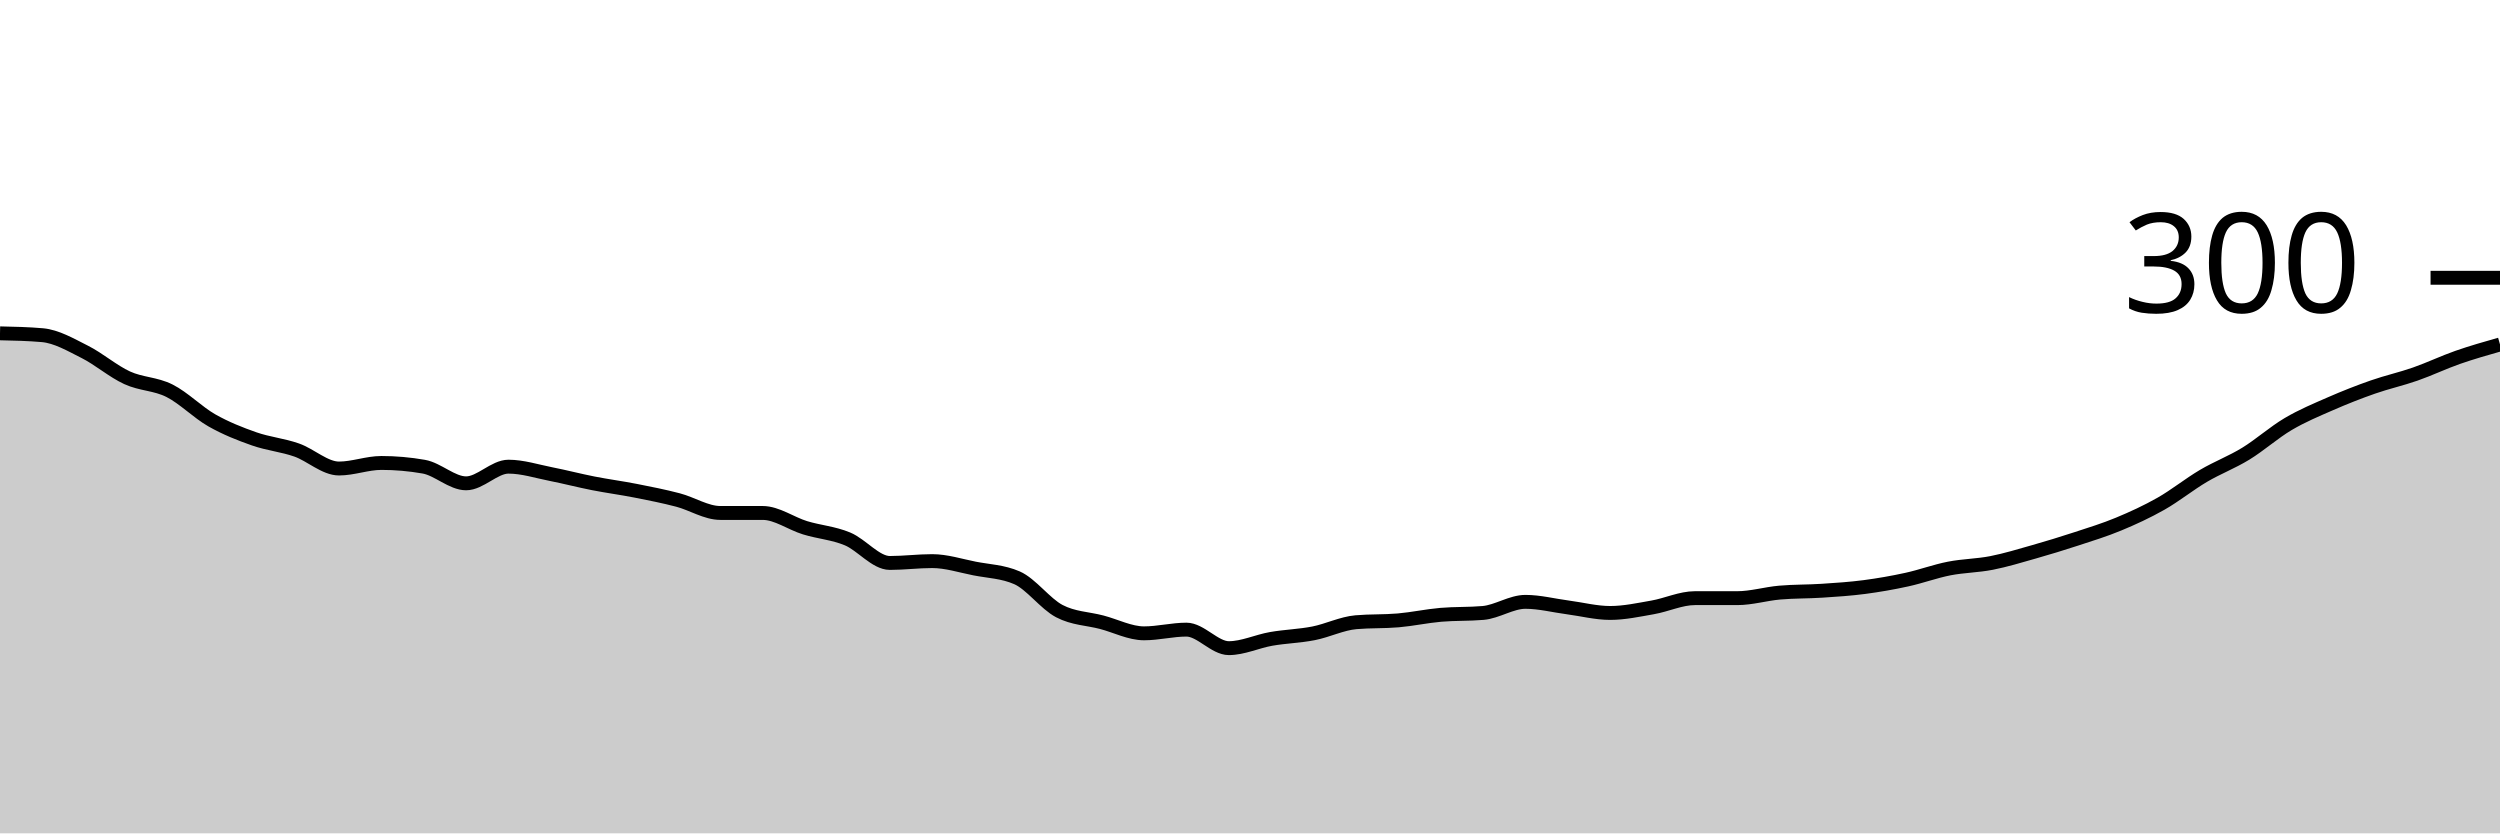
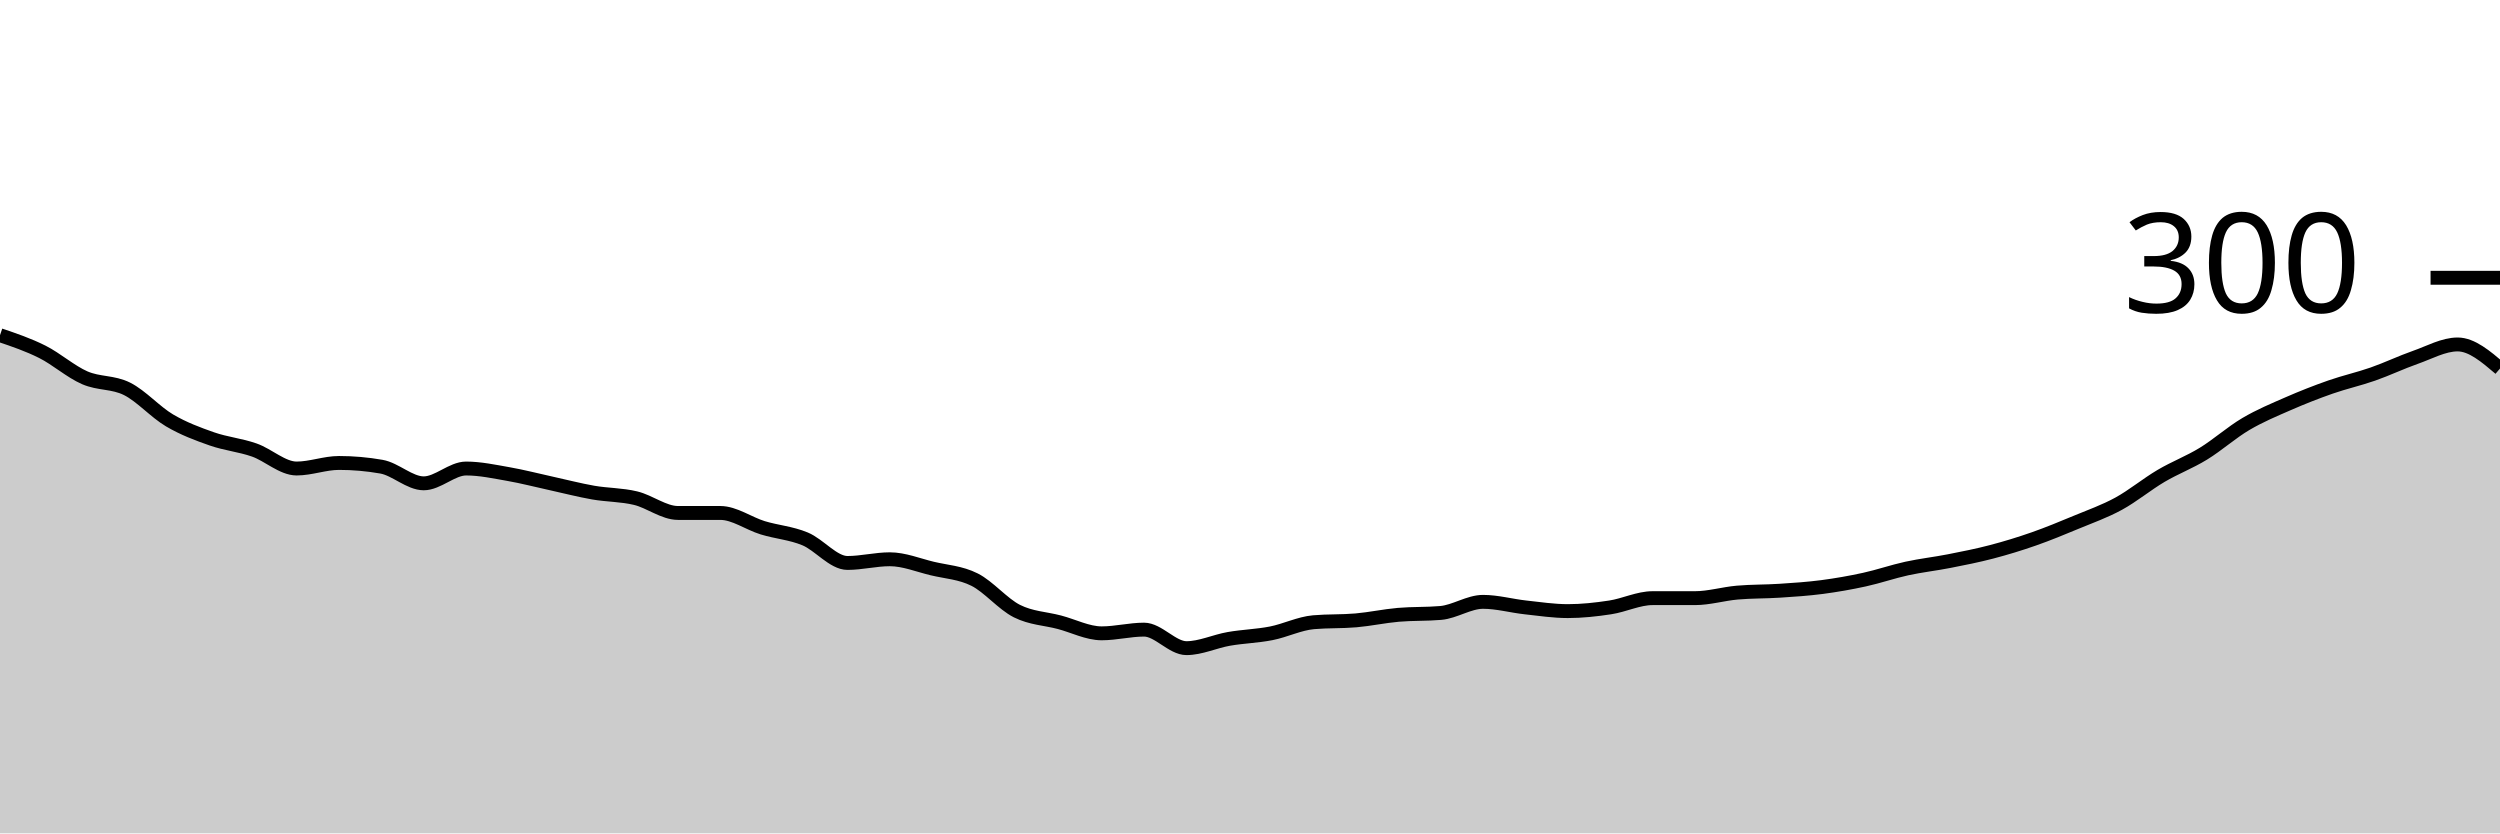
<svg xmlns="http://www.w3.org/2000/svg" viewBox="0 0 180 60">
  <g transform="translate(0,20)">
-     <path class="area" fill="rgba(0, 0, 0, 0.2)" d="M0,4C1.017,4.022,2.034,4.044,3.051,4.133C4.068,4.222,5.085,4.822,6.102,5.333C7.119,5.844,8.136,6.733,9.153,7.2C10.169,7.667,11.186,7.622,12.203,8.133C13.22,8.644,14.237,9.689,15.254,10.267C16.271,10.844,17.288,11.244,18.305,11.6C19.322,11.956,20.339,12.044,21.356,12.4C22.373,12.756,23.39,13.733,24.407,13.733C25.424,13.733,26.441,13.333,27.458,13.333C28.475,13.333,29.492,13.422,30.508,13.6C31.525,13.778,32.542,14.8,33.559,14.8C34.576,14.8,35.593,13.6,36.61,13.6C37.627,13.6,38.644,13.933,39.661,14.133C40.678,14.333,41.695,14.6,42.712,14.8C43.729,15,44.746,15.133,45.763,15.333C46.78,15.533,47.797,15.733,48.814,16C49.831,16.267,50.847,16.933,51.864,16.933C52.881,16.933,53.898,16.933,54.915,16.933C55.932,16.933,56.949,17.689,57.966,18C58.983,18.311,60,18.378,61.017,18.8C62.034,19.222,63.051,20.533,64.068,20.533C65.085,20.533,66.102,20.4,67.119,20.4C68.136,20.4,69.153,20.733,70.169,20.933C71.186,21.133,72.203,21.156,73.22,21.6C74.237,22.044,75.254,23.467,76.271,24C77.288,24.533,78.305,24.533,79.322,24.8C80.339,25.067,81.356,25.6,82.373,25.6C83.39,25.6,84.407,25.333,85.424,25.333C86.441,25.333,87.458,26.667,88.475,26.667C89.492,26.667,90.508,26.178,91.525,26C92.542,25.822,93.559,25.8,94.576,25.6C95.593,25.4,96.61,24.889,97.627,24.8C98.644,24.711,99.661,24.756,100.678,24.667C101.695,24.578,102.712,24.356,103.729,24.267C104.746,24.178,105.763,24.222,106.78,24.133C107.797,24.044,108.814,23.333,109.831,23.333C110.847,23.333,111.864,23.6,112.881,23.733C113.898,23.867,114.915,24.133,115.932,24.133C116.949,24.133,117.966,23.911,118.983,23.733C120,23.556,121.017,23.067,122.034,23.067C123.051,23.067,124.068,23.067,125.085,23.067C126.102,23.067,127.119,22.756,128.136,22.667C129.153,22.578,130.169,22.6,131.186,22.533C132.203,22.467,133.22,22.4,134.237,22.267C135.254,22.133,136.271,21.956,137.288,21.733C138.305,21.511,139.322,21.133,140.339,20.933C141.356,20.733,142.373,20.733,143.39,20.533C144.407,20.333,145.424,20.022,146.441,19.733C147.458,19.444,148.475,19.133,149.492,18.8C150.508,18.467,151.525,18.156,152.542,17.733C153.559,17.311,154.576,16.844,155.593,16.267C156.61,15.689,157.627,14.867,158.644,14.267C159.661,13.667,160.678,13.289,161.695,12.667C162.712,12.044,163.729,11.133,164.746,10.533C165.763,9.933,166.78,9.511,167.797,9.067C168.814,8.622,169.831,8.222,170.847,7.867C171.864,7.511,172.881,7.289,173.898,6.933C174.915,6.578,175.932,6.089,176.949,5.733C177.966,5.378,178.983,5.089,180,4.8L180,40C178.983,40,177.966,40,176.949,40C175.932,40,174.915,40,173.898,40C172.881,40,171.864,40,170.847,40C169.831,40,168.814,40,167.797,40C166.78,40,165.763,40,164.746,40C163.729,40,162.712,40,161.695,40C160.678,40,159.661,40,158.644,40C157.627,40,156.61,40,155.593,40C154.576,40,153.559,40,152.542,40C151.525,40,150.508,40,149.492,40C148.475,40,147.458,40,146.441,40C145.424,40,144.407,40,143.39,40C142.373,40,141.356,40,140.339,40C139.322,40,138.305,40,137.288,40C136.271,40,135.254,40,134.237,40C133.22,40,132.203,40,131.186,40C130.169,40,129.153,40,128.136,40C127.119,40,126.102,40,125.085,40C124.068,40,123.051,40,122.034,40C121.017,40,120,40,118.983,40C117.966,40,116.949,40,115.932,40C114.915,40,113.898,40,112.881,40C111.864,40,110.847,40,109.831,40C108.814,40,107.797,40,106.78,40C105.763,40,104.746,40,103.729,40C102.712,40,101.695,40,100.678,40C99.661,40,98.644,40,97.627,40C96.61,40,95.593,40,94.576,40C93.559,40,92.542,40,91.525,40C90.508,40,89.492,40,88.475,40C87.458,40,86.441,40,85.424,40C84.407,40,83.39,40,82.373,40C81.356,40,80.339,40,79.322,40C78.305,40,77.288,40,76.271,40C75.254,40,74.237,40,73.22,40C72.203,40,71.186,40,70.169,40C69.153,40,68.136,40,67.119,40C66.102,40,65.085,40,64.068,40C63.051,40,62.034,40,61.017,40C60,40,58.983,40,57.966,40C56.949,40,55.932,40,54.915,40C53.898,40,52.881,40,51.864,40C50.847,40,49.831,40,48.814,40C47.797,40,46.78,40,45.763,40C44.746,40,43.729,40,42.712,40C41.695,40,40.678,40,39.661,40C38.644,40,37.627,40,36.61,40C35.593,40,34.576,40,33.559,40C32.542,40,31.525,40,30.508,40C29.492,40,28.475,40,27.458,40C26.441,40,25.424,40,24.407,40C23.39,40,22.373,40,21.356,40C20.339,40,19.322,40,18.305,40C17.288,40,16.271,40,15.254,40C14.237,40,13.22,40,12.203,40C11.186,40,10.169,40,9.153,40C8.136,40,7.119,40,6.102,40C5.085,40,4.068,40,3.051,40C2.034,40,1.017,40,0,40Z" />
-     <path class="line" stroke="black" fill="none" d="M0,4C1.017,4.022,2.034,4.044,3.051,4.133C4.068,4.222,5.085,4.822,6.102,5.333C7.119,5.844,8.136,6.733,9.153,7.2C10.169,7.667,11.186,7.622,12.203,8.133C13.22,8.644,14.237,9.689,15.254,10.267C16.271,10.844,17.288,11.244,18.305,11.6C19.322,11.956,20.339,12.044,21.356,12.4C22.373,12.756,23.39,13.733,24.407,13.733C25.424,13.733,26.441,13.333,27.458,13.333C28.475,13.333,29.492,13.422,30.508,13.6C31.525,13.778,32.542,14.8,33.559,14.8C34.576,14.8,35.593,13.6,36.61,13.6C37.627,13.6,38.644,13.933,39.661,14.133C40.678,14.333,41.695,14.6,42.712,14.8C43.729,15,44.746,15.133,45.763,15.333C46.78,15.533,47.797,15.733,48.814,16C49.831,16.267,50.847,16.933,51.864,16.933C52.881,16.933,53.898,16.933,54.915,16.933C55.932,16.933,56.949,17.689,57.966,18C58.983,18.311,60,18.378,61.017,18.8C62.034,19.222,63.051,20.533,64.068,20.533C65.085,20.533,66.102,20.4,67.119,20.4C68.136,20.4,69.153,20.733,70.169,20.933C71.186,21.133,72.203,21.156,73.22,21.6C74.237,22.044,75.254,23.467,76.271,24C77.288,24.533,78.305,24.533,79.322,24.8C80.339,25.067,81.356,25.6,82.373,25.6C83.39,25.6,84.407,25.333,85.424,25.333C86.441,25.333,87.458,26.667,88.475,26.667C89.492,26.667,90.508,26.178,91.525,26C92.542,25.822,93.559,25.8,94.576,25.6C95.593,25.4,96.61,24.889,97.627,24.8C98.644,24.711,99.661,24.756,100.678,24.667C101.695,24.578,102.712,24.356,103.729,24.267C104.746,24.178,105.763,24.222,106.78,24.133C107.797,24.044,108.814,23.333,109.831,23.333C110.847,23.333,111.864,23.6,112.881,23.733C113.898,23.867,114.915,24.133,115.932,24.133C116.949,24.133,117.966,23.911,118.983,23.733C120,23.556,121.017,23.067,122.034,23.067C123.051,23.067,124.068,23.067,125.085,23.067C126.102,23.067,127.119,22.756,128.136,22.667C129.153,22.578,130.169,22.6,131.186,22.533C132.203,22.467,133.22,22.4,134.237,22.267C135.254,22.133,136.271,21.956,137.288,21.733C138.305,21.511,139.322,21.133,140.339,20.933C141.356,20.733,142.373,20.733,143.39,20.533C144.407,20.333,145.424,20.022,146.441,19.733C147.458,19.444,148.475,19.133,149.492,18.8C150.508,18.467,151.525,18.156,152.542,17.733C153.559,17.311,154.576,16.844,155.593,16.267C156.61,15.689,157.627,14.867,158.644,14.267C159.661,13.667,160.678,13.289,161.695,12.667C162.712,12.044,163.729,11.133,164.746,10.533C165.763,9.933,166.78,9.511,167.797,9.067C168.814,8.622,169.831,8.222,170.847,7.867C171.864,7.511,172.881,7.289,173.898,6.933C174.915,6.578,175.932,6.089,176.949,5.733C177.966,5.378,178.983,5.089,180,4.8" />
+     <path class="area" fill="rgba(0, 0, 0, 0.2)" d="M0,4.133C1.017,4.478,2.034,4.822,3.051,5.333C4.068,5.844,5.085,6.756,6.102,7.2C7.119,7.644,8.136,7.489,9.153,8C10.169,8.511,11.186,9.667,12.203,10.267C13.22,10.867,14.237,11.244,15.254,11.6C16.271,11.956,17.288,12.044,18.305,12.4C19.322,12.756,20.339,13.733,21.356,13.733C22.373,13.733,23.39,13.333,24.407,13.333C25.424,13.333,26.441,13.422,27.458,13.6C28.475,13.778,29.492,14.8,30.508,14.8C31.525,14.8,32.542,13.733,33.559,13.733C34.576,13.733,35.593,13.956,36.61,14.133C37.627,14.311,38.644,14.578,39.661,14.8C40.678,15.022,41.695,15.289,42.712,15.467C43.729,15.644,44.746,15.622,45.763,15.867C46.78,16.111,47.797,16.933,48.814,16.933C49.831,16.933,50.847,16.933,51.864,16.933C52.881,16.933,53.898,17.689,54.915,18C55.932,18.311,56.949,18.378,57.966,18.8C58.983,19.222,60,20.533,61.017,20.533C62.034,20.533,63.051,20.267,64.068,20.267C65.085,20.267,66.102,20.689,67.119,20.933C68.136,21.178,69.153,21.222,70.169,21.733C71.186,22.244,72.203,23.489,73.22,24C74.237,24.511,75.254,24.533,76.271,24.8C77.288,25.067,78.305,25.6,79.322,25.6C80.339,25.6,81.356,25.333,82.373,25.333C83.39,25.333,84.407,26.667,85.424,26.667C86.441,26.667,87.458,26.178,88.475,26C89.492,25.822,90.508,25.8,91.525,25.6C92.542,25.4,93.559,24.889,94.576,24.8C95.593,24.711,96.61,24.756,97.627,24.667C98.644,24.578,99.661,24.356,100.678,24.267C101.695,24.178,102.712,24.222,103.729,24.133C104.746,24.044,105.763,23.333,106.78,23.333C107.797,23.333,108.814,23.622,109.831,23.733C110.847,23.844,111.864,24,112.881,24C113.898,24,114.915,23.889,115.932,23.733C116.949,23.578,117.966,23.067,118.983,23.067C120,23.067,121.017,23.067,122.034,23.067C123.051,23.067,124.068,22.756,125.085,22.667C126.102,22.578,127.119,22.6,128.136,22.533C129.153,22.467,130.169,22.4,131.186,22.267C132.203,22.133,133.22,21.956,134.237,21.733C135.254,21.511,136.271,21.156,137.288,20.933C138.305,20.711,139.322,20.6,140.339,20.4C141.356,20.2,142.373,20,143.39,19.733C144.407,19.467,145.424,19.156,146.441,18.8C147.458,18.444,148.475,18.022,149.492,17.6C150.508,17.178,151.525,16.822,152.542,16.267C153.559,15.711,154.576,14.867,155.593,14.267C156.61,13.667,157.627,13.289,158.644,12.667C159.661,12.044,160.678,11.133,161.695,10.533C162.712,9.933,163.729,9.511,164.746,9.067C165.763,8.622,166.78,8.222,167.797,7.867C168.814,7.511,169.831,7.289,170.847,6.933C171.864,6.578,172.881,6.089,173.898,5.733C174.915,5.378,175.932,4.8,176.949,4.8C177.966,4.8,178.983,5.667,180,6.533L180,40C178.983,40,177.966,40,176.949,40C175.932,40,174.915,40,173.898,40C172.881,40,171.864,40,170.847,40C169.831,40,168.814,40,167.797,40C166.78,40,165.763,40,164.746,40C163.729,40,162.712,40,161.695,40C160.678,40,159.661,40,158.644,40C157.627,40,156.61,40,155.593,40C154.576,40,153.559,40,152.542,40C151.525,40,150.508,40,149.492,40C148.475,40,147.458,40,146.441,40C145.424,40,144.407,40,143.39,40C142.373,40,141.356,40,140.339,40C139.322,40,138.305,40,137.288,40C136.271,40,135.254,40,134.237,40C133.22,40,132.203,40,131.186,40C130.169,40,129.153,40,128.136,40C127.119,40,126.102,40,125.085,40C124.068,40,123.051,40,122.034,40C121.017,40,120,40,118.983,40C117.966,40,116.949,40,115.932,40C114.915,40,113.898,40,112.881,40C111.864,40,110.847,40,109.831,40C108.814,40,107.797,40,106.78,40C105.763,40,104.746,40,103.729,40C102.712,40,101.695,40,100.678,40C99.661,40,98.644,40,97.627,40C96.61,40,95.593,40,94.576,40C93.559,40,92.542,40,91.525,40C90.508,40,89.492,40,88.475,40C87.458,40,86.441,40,85.424,40C84.407,40,83.39,40,82.373,40C81.356,40,80.339,40,79.322,40C78.305,40,77.288,40,76.271,40C75.254,40,74.237,40,73.22,40C72.203,40,71.186,40,70.169,40C69.153,40,68.136,40,67.119,40C66.102,40,65.085,40,64.068,40C63.051,40,62.034,40,61.017,40C60,40,58.983,40,57.966,40C56.949,40,55.932,40,54.915,40C53.898,40,52.881,40,51.864,40C50.847,40,49.831,40,48.814,40C47.797,40,46.78,40,45.763,40C44.746,40,43.729,40,42.712,40C41.695,40,40.678,40,39.661,40C38.644,40,37.627,40,36.61,40C35.593,40,34.576,40,33.559,40C32.542,40,31.525,40,30.508,40C29.492,40,28.475,40,27.458,40C26.441,40,25.424,40,24.407,40C23.39,40,22.373,40,21.356,40C20.339,40,19.322,40,18.305,40C17.288,40,16.271,40,15.254,40C14.237,40,13.22,40,12.203,40C11.186,40,10.169,40,9.153,40C8.136,40,7.119,40,6.102,40C5.085,40,4.068,40,3.051,40C2.034,40,1.017,40,0,40Z" />
+     <path class="line" stroke="black" fill="none" d="M0,4.133C1.017,4.478,2.034,4.822,3.051,5.333C4.068,5.844,5.085,6.756,6.102,7.2C7.119,7.644,8.136,7.489,9.153,8C10.169,8.511,11.186,9.667,12.203,10.267C13.22,10.867,14.237,11.244,15.254,11.6C16.271,11.956,17.288,12.044,18.305,12.4C19.322,12.756,20.339,13.733,21.356,13.733C22.373,13.733,23.39,13.333,24.407,13.333C25.424,13.333,26.441,13.422,27.458,13.6C28.475,13.778,29.492,14.8,30.508,14.8C31.525,14.8,32.542,13.733,33.559,13.733C34.576,13.733,35.593,13.956,36.61,14.133C37.627,14.311,38.644,14.578,39.661,14.8C40.678,15.022,41.695,15.289,42.712,15.467C43.729,15.644,44.746,15.622,45.763,15.867C46.78,16.111,47.797,16.933,48.814,16.933C49.831,16.933,50.847,16.933,51.864,16.933C52.881,16.933,53.898,17.689,54.915,18C55.932,18.311,56.949,18.378,57.966,18.8C58.983,19.222,60,20.533,61.017,20.533C62.034,20.533,63.051,20.267,64.068,20.267C65.085,20.267,66.102,20.689,67.119,20.933C68.136,21.178,69.153,21.222,70.169,21.733C71.186,22.244,72.203,23.489,73.22,24C74.237,24.511,75.254,24.533,76.271,24.8C77.288,25.067,78.305,25.6,79.322,25.6C80.339,25.6,81.356,25.333,82.373,25.333C83.39,25.333,84.407,26.667,85.424,26.667C86.441,26.667,87.458,26.178,88.475,26C89.492,25.822,90.508,25.8,91.525,25.6C92.542,25.4,93.559,24.889,94.576,24.8C95.593,24.711,96.61,24.756,97.627,24.667C98.644,24.578,99.661,24.356,100.678,24.267C101.695,24.178,102.712,24.222,103.729,24.133C104.746,24.044,105.763,23.333,106.78,23.333C107.797,23.333,108.814,23.622,109.831,23.733C110.847,23.844,111.864,24,112.881,24C113.898,24,114.915,23.889,115.932,23.733C116.949,23.578,117.966,23.067,118.983,23.067C120,23.067,121.017,23.067,122.034,23.067C123.051,23.067,124.068,22.756,125.085,22.667C126.102,22.578,127.119,22.6,128.136,22.533C129.153,22.467,130.169,22.4,131.186,22.267C132.203,22.133,133.22,21.956,134.237,21.733C135.254,21.511,136.271,21.156,137.288,20.933C138.305,20.711,139.322,20.6,140.339,20.4C141.356,20.2,142.373,20,143.39,19.733C144.407,19.467,145.424,19.156,146.441,18.8C147.458,18.444,148.475,18.022,149.492,17.6C150.508,17.178,151.525,16.822,152.542,16.267C153.559,15.711,154.576,14.867,155.593,14.267C156.61,13.667,157.627,13.289,158.644,12.667C159.661,12.044,160.678,11.133,161.695,10.533C162.712,9.933,163.729,9.511,164.746,9.067C165.763,8.622,166.78,8.222,167.797,7.867C168.814,7.511,169.831,7.289,170.847,6.933C171.864,6.578,172.881,6.089,173.898,5.733C174.915,5.378,175.932,4.8,176.949,4.8C177.966,4.8,178.983,5.667,180,6.533" />
    <path class="axis-ceiling" stroke-width="1" stroke="black" fill="none" d="M175,0L180,0" />
    <text class="axis-ceiling-label" font-family="sans-serif" text-anchor="end" font-size="10px" x="170" y="2.5">300</text>
  </g>
</svg>
